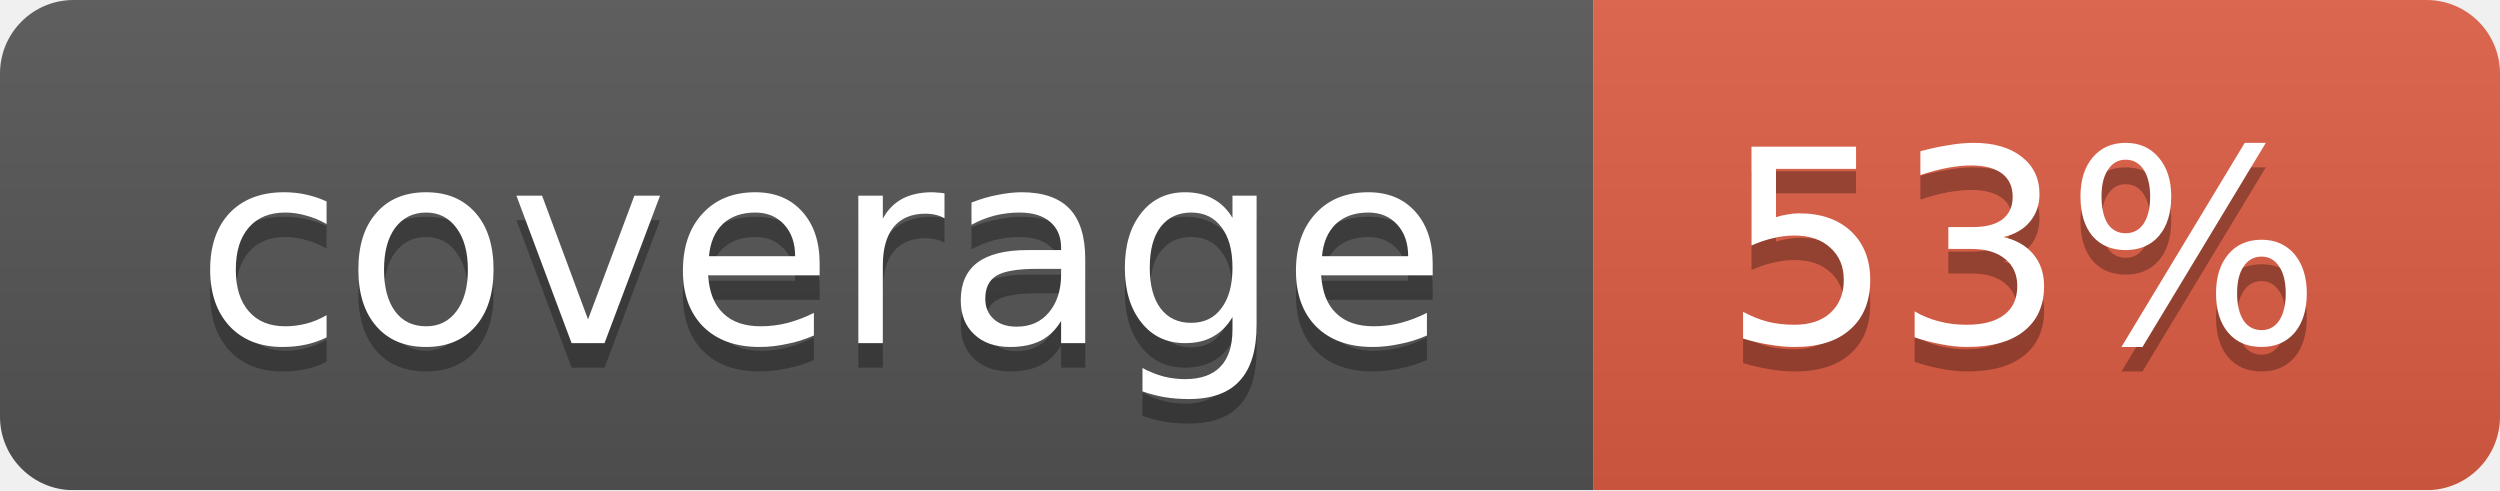
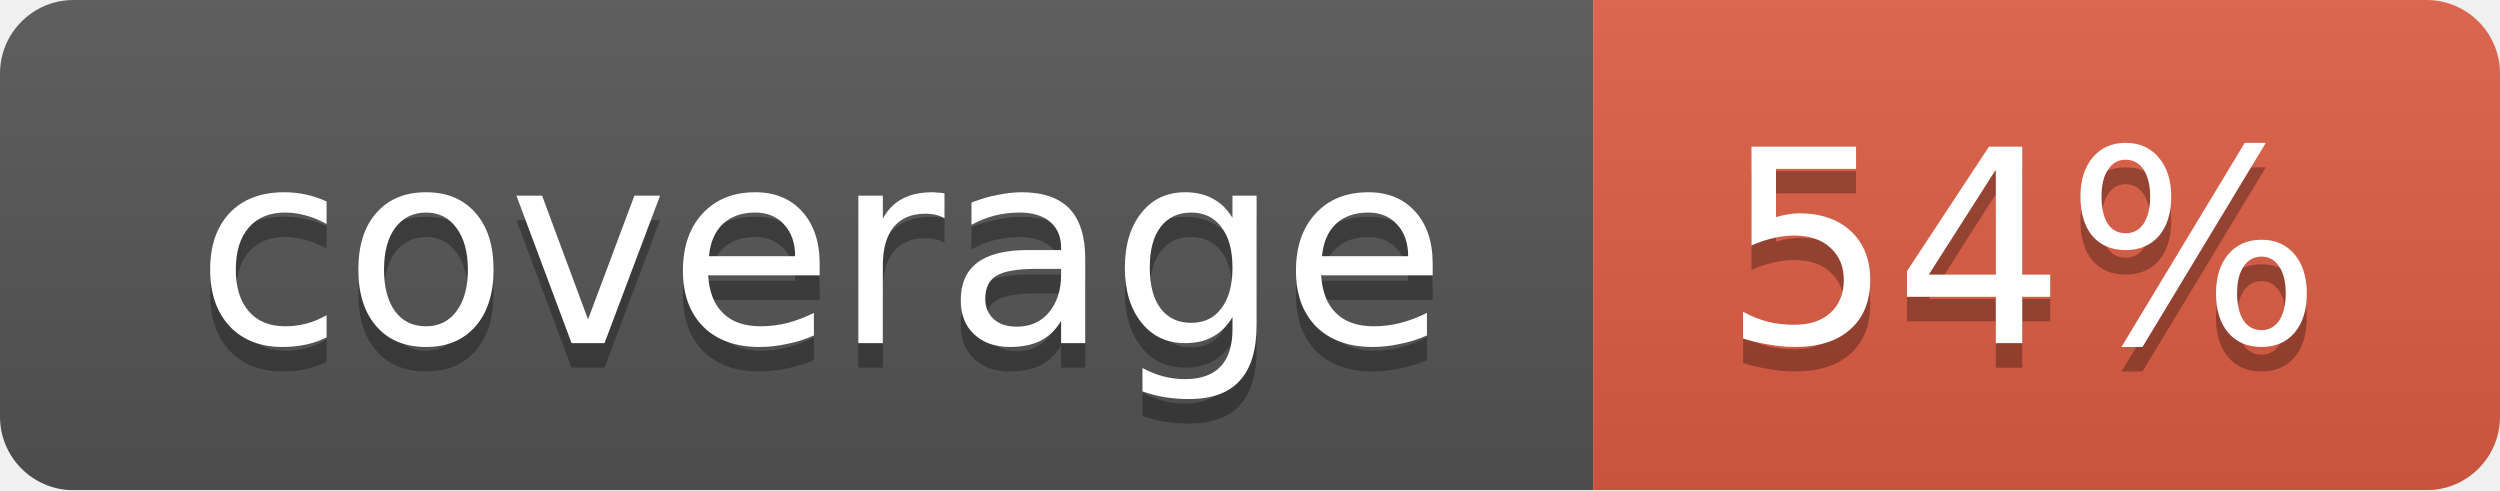
<svg xmlns="http://www.w3.org/2000/svg" width="102" height="20">
  <linearGradient id="smooth" x2="0" y2="100%">
    <stop offset="0" stop-color="#bbb" stop-opacity=".1" />
    <stop offset="1" stop-opacity=".1" />
  </linearGradient>
  <mask id="round">
    <rect width="102" height="20" rx="3" fill="#fff" />
  </mask>
  <g mask="url(#round)">
    <rect width="65" height="20" fill="#555" />
    <rect x="65" width="37" height="20" fill="#e05d44" />
    <rect width="102" height="20" fill="url(#smooth)" />
  </g>
  <g fill="#fff" text-anchor="middle" font-family="DejaVu Sans,Verdana,Geneva,sans-serif" font-size="11">
    <text x="33.5" y="15" fill="#010101" fill-opacity=".3">coverage</text>
    <text x="33.5" y="14">coverage</text>
-     <text x="82.5" y="15" fill="#010101" fill-opacity=".3">53%</text>
-     <text x="82.5" y="14">53%</text>
+     <text x="82.5" y="15" fill="#010101" fill-opacity=".3">54%</text>
+     <text x="82.5" y="14">54%</text>
  </g>
</svg>
